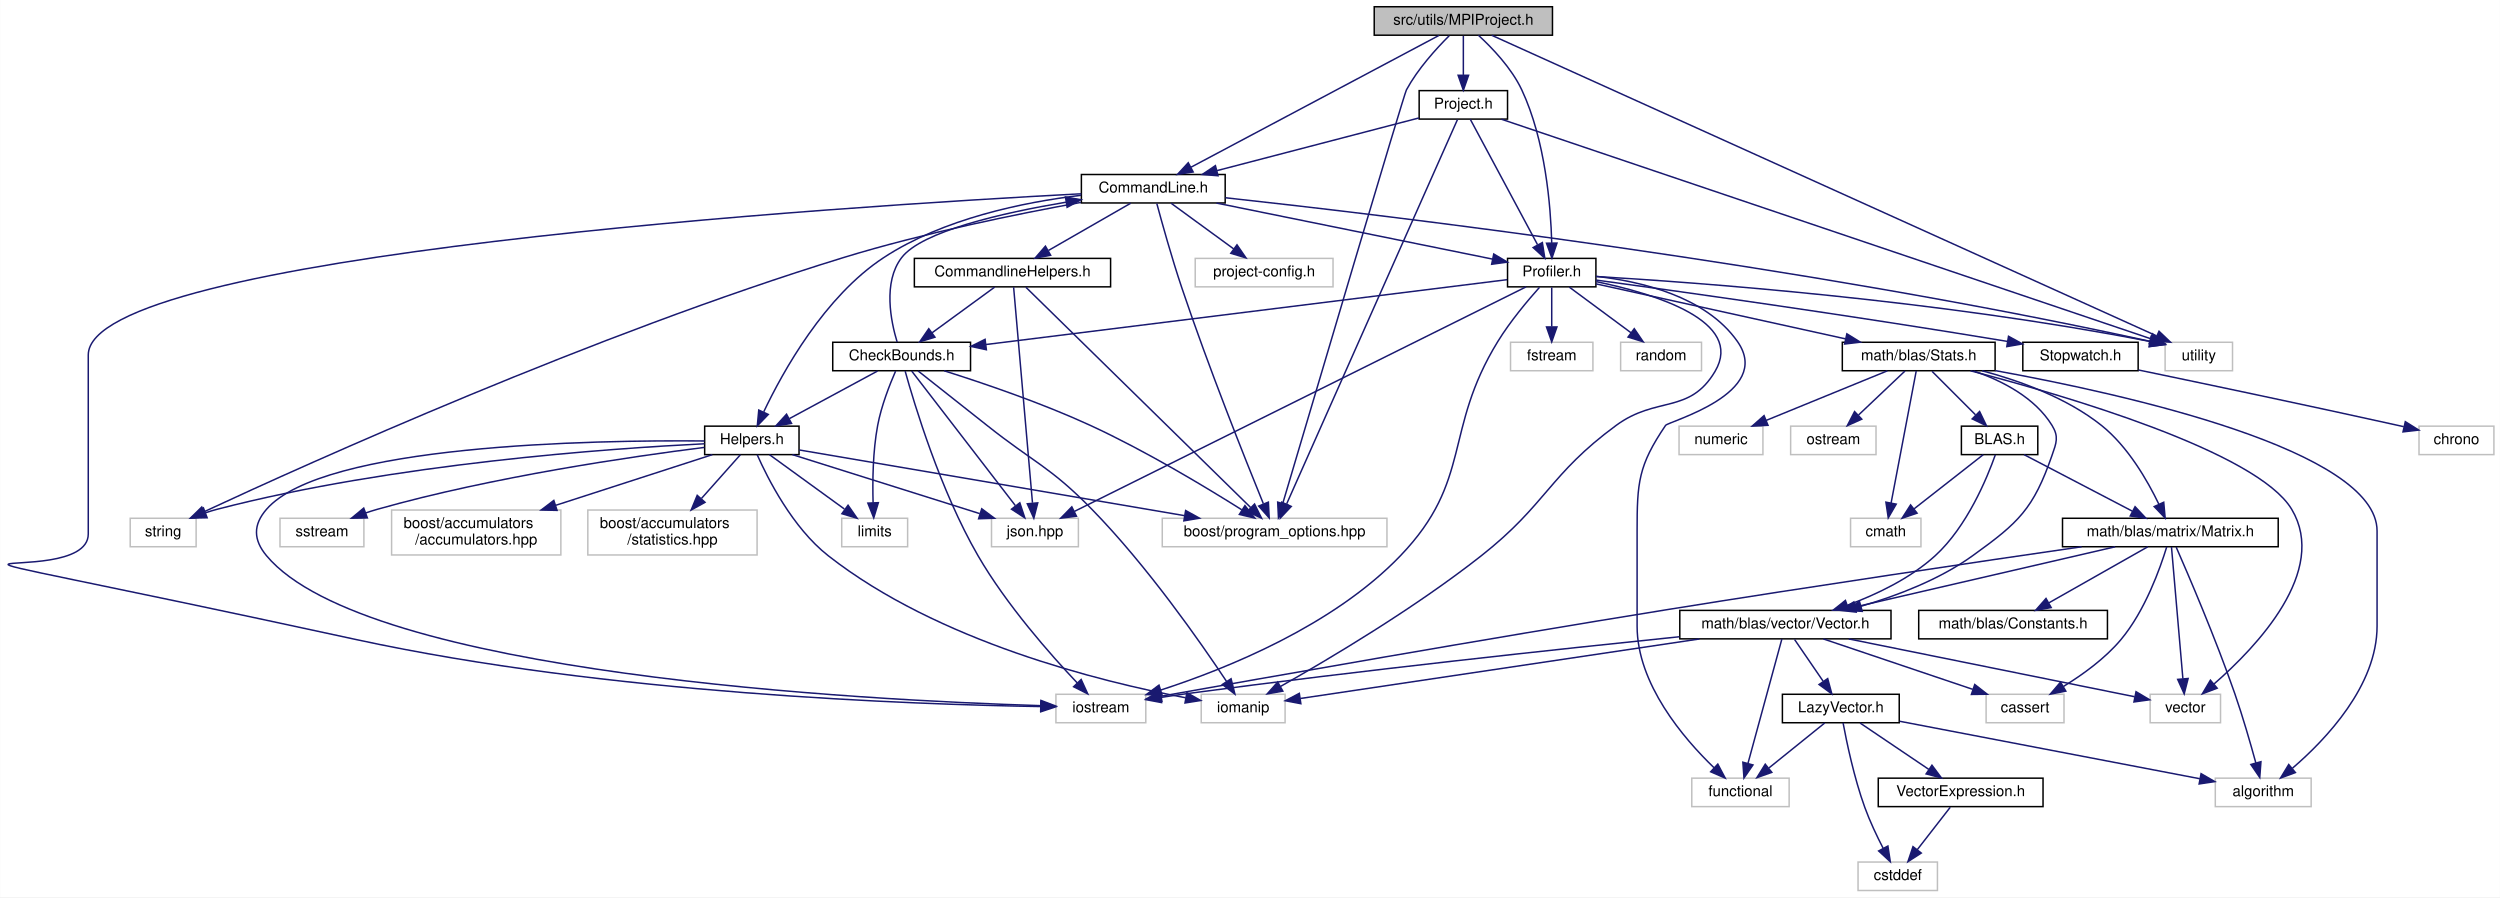
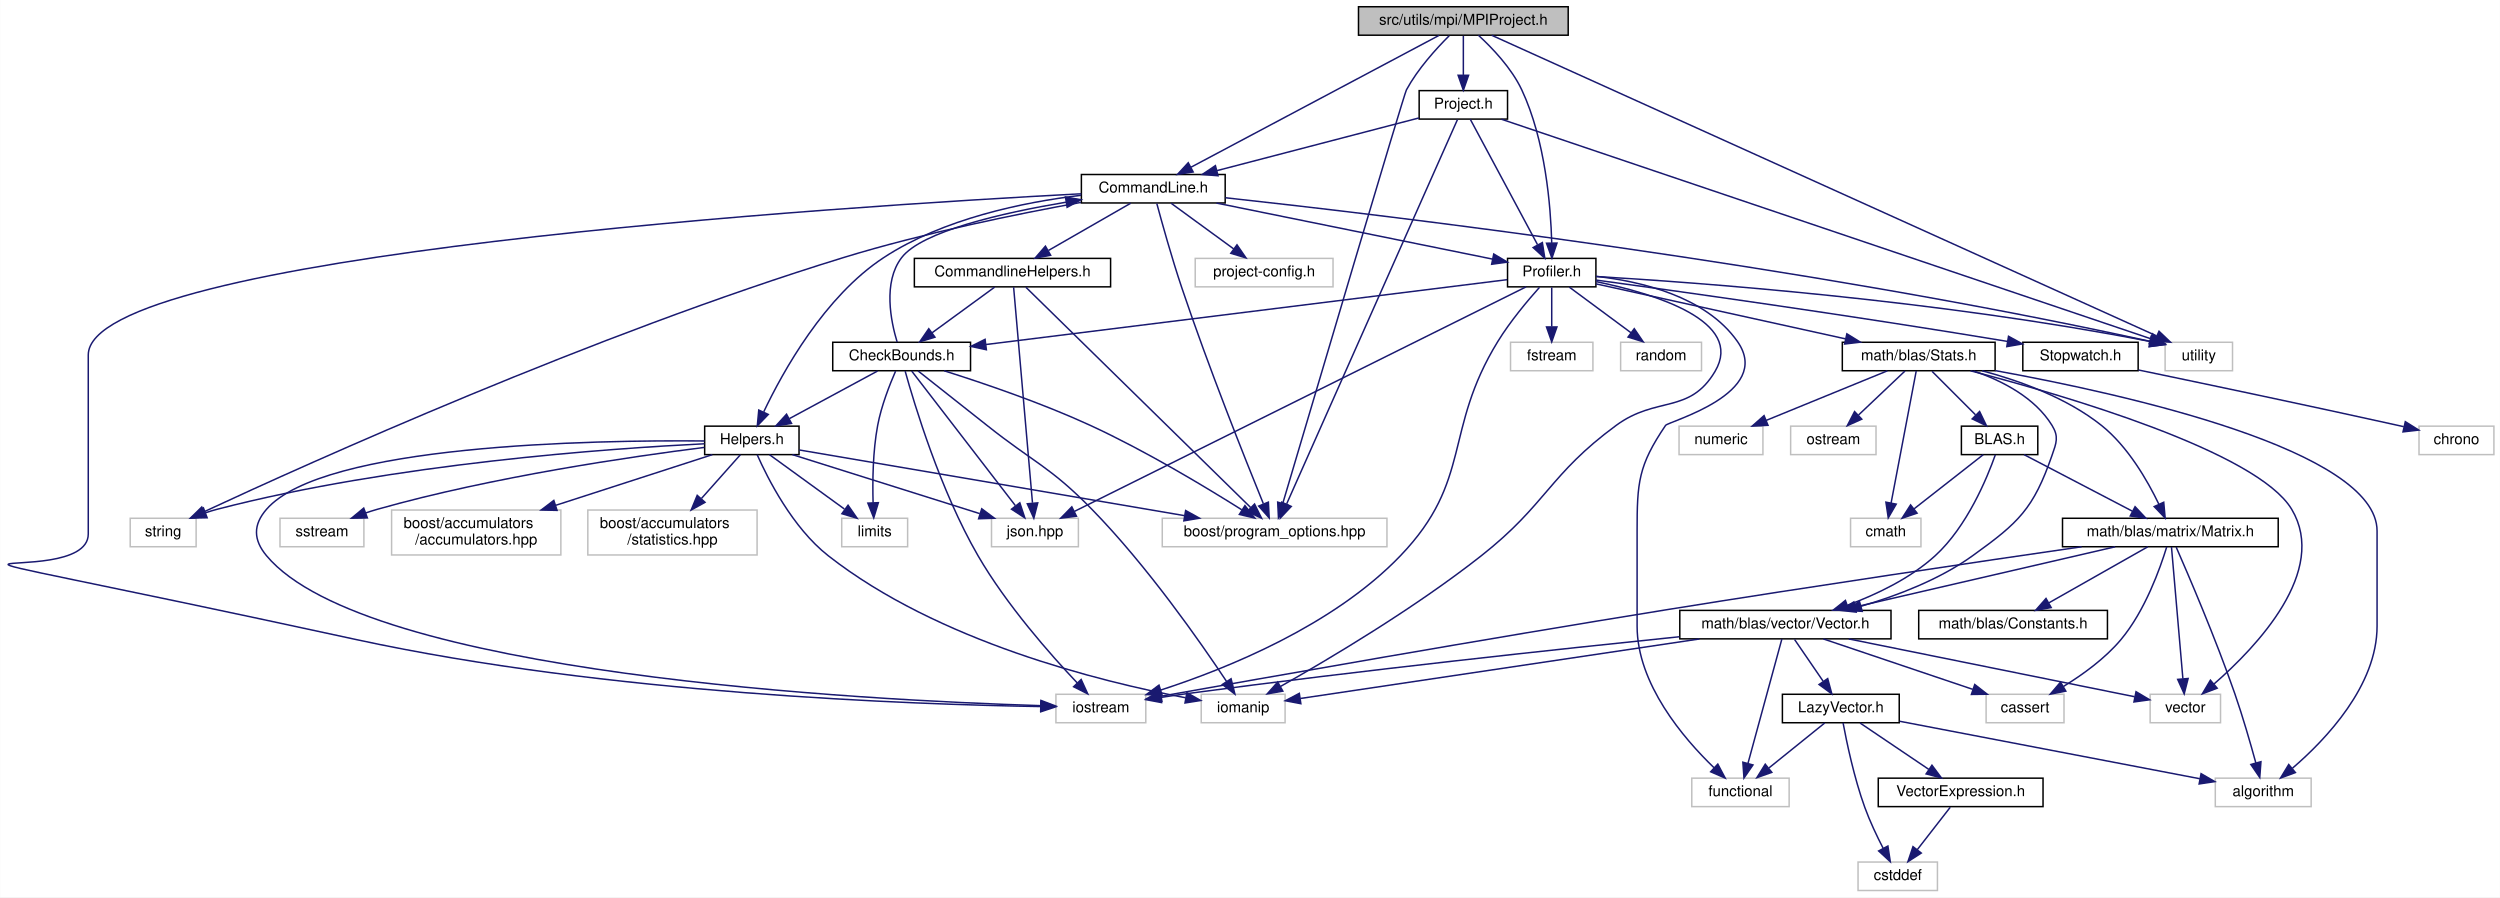
<svg xmlns="http://www.w3.org/2000/svg" xmlns:xlink="http://www.w3.org/1999/xlink" width="1669pt" height="599pt" viewBox="0.00 0.00 1668.86 599.00">
  <g id="graph0" class="graph" transform="scale(1 1) rotate(0) translate(4 595)">
    <polygon fill="white" stroke="transparent" points="-4,4 -4,-595 1664.86,-595 1664.86,4 -4,4" />
    <g id="node1" class="node">
      <g id="a_node1">
        <a xlink:title="TODO:: DOCUMENT.">
-           <polygon fill="#bfbfbf" stroke="black" points="913.36,-571.5 913.36,-590.5 1032.36,-590.5 1032.36,-571.5 913.36,-571.5" />
-           <text text-anchor="middle" x="972.86" y="-578.5" font-family="Helvetica,sans-Serif" font-size="10.00">src/utils/MPIProject.h</text>
+           <polygon fill="#bfbfbf" stroke="black" points="902.86,-571.5 902.86,-590.5 1042.86,-590.5 1042.86,-571.5 902.86,-571.5" />
+           <text text-anchor="middle" x="972.86" y="-578.5" font-family="Helvetica,sans-Serif" font-size="10.00">src/utils/mpi/MPIProject.h</text>
        </a>
      </g>
    </g>
    <g id="node2" class="node">
      <g id="a_node2">
        <a xlink:href="../../d9/d41/CommandLine_8h.html" target="_top" xlink:title="This file contains the definition of the CommandLine class and the HeaderInfo struct.">
          <polygon fill="white" stroke="black" points="717.86,-459.5 717.86,-478.5 813.86,-478.5 813.86,-459.5 717.86,-459.5" />
          <text text-anchor="middle" x="765.86" y="-466.5" font-family="Helvetica,sans-Serif" font-size="10.00">CommandLine.h</text>
        </a>
      </g>
    </g>
    <g id="edge1" class="edge">
      <path fill="none" stroke="midnightblue" d="M956.62,-571.37C920.64,-552.25 834.03,-506.23 791,-483.36" />
      <polygon fill="midnightblue" stroke="midnightblue" points="792.5,-480.19 782.03,-478.59 789.21,-486.37 792.5,-480.19" />
    </g>
    <g id="node5" class="node">
      <g id="a_node5">
        <a xlink:title=" ">
          <polygon fill="white" stroke="#bfbfbf" points="771.86,-230 771.86,-249 921.86,-249 921.86,-230 771.86,-230" />
          <text text-anchor="middle" x="846.86" y="-237" font-family="Helvetica,sans-Serif" font-size="10.00">boost/program_options.hpp</text>
        </a>
      </g>
    </g>
    <g id="edge74" class="edge">
      <path fill="none" stroke="midnightblue" d="M963.47,-571.19C954.9,-562.67 942.45,-549.03 934.86,-535 933.14,-531.82 871.39,-323.39 852.37,-259.14" />
      <polygon fill="midnightblue" stroke="midnightblue" points="855.63,-257.8 849.43,-249.21 848.91,-259.79 855.63,-257.8" />
    </g>
    <g id="node15" class="node">
      <g id="a_node15">
        <a xlink:href="../../df/d69/Profiler_8h.html" target="_top" xlink:title="This file contains the Profiler class which is used to profile the execution time of a function.">
          <polygon fill="white" stroke="black" points="1002.36,-403.5 1002.36,-422.5 1061.36,-422.5 1061.36,-403.5 1002.36,-403.5" />
          <text text-anchor="middle" x="1031.86" y="-410.5" font-family="Helvetica,sans-Serif" font-size="10.00">Profiler.h</text>
        </a>
      </g>
    </g>
    <g id="edge68" class="edge">
      <path fill="none" stroke="midnightblue" d="M982.92,-571.45C992.02,-563.12 1005,-549.6 1011.86,-535 1027.64,-501.39 1031.2,-457.42 1031.87,-432.81" />
      <polygon fill="midnightblue" stroke="midnightblue" points="1035.37,-432.73 1032,-422.68 1028.37,-432.64 1035.37,-432.73" />
    </g>
    <g id="node19" class="node">
      <g id="a_node19">
        <a xlink:title=" ">
          <polygon fill="white" stroke="#bfbfbf" points="1441.36,-347.5 1441.36,-366.5 1486.36,-366.5 1486.36,-347.5 1441.36,-347.5" />
          <text text-anchor="middle" x="1463.86" y="-354.5" font-family="Helvetica,sans-Serif" font-size="10.00">utility</text>
        </a>
      </g>
    </g>
    <g id="edge75" class="edge">
      <path fill="none" stroke="midnightblue" d="M991.81,-571.43C1067.14,-537.37 1345.74,-411.41 1435.67,-370.75" />
      <polygon fill="midnightblue" stroke="midnightblue" points="1437.3,-373.85 1444.97,-366.54 1434.41,-367.47 1437.3,-373.85" />
    </g>
    <g id="node37" class="node">
      <g id="a_node37">
        <a xlink:href="../../d2/dff/Project_8h.html" target="_top" xlink:title="This file contains the definition of the Project class template. The Project class is a generic class...">
          <polygon fill="white" stroke="black" points="943.36,-515.5 943.36,-534.5 1002.36,-534.5 1002.36,-515.5 943.36,-515.5" />
          <text text-anchor="middle" x="972.86" y="-522.5" font-family="Helvetica,sans-Serif" font-size="10.00">Project.h</text>
        </a>
      </g>
    </g>
    <g id="edge69" class="edge">
      <path fill="none" stroke="midnightblue" d="M972.86,-571.08C972.86,-564.01 972.86,-553.86 972.86,-544.99" />
      <polygon fill="midnightblue" stroke="midnightblue" points="976.36,-544.75 972.86,-534.75 969.36,-544.75 976.36,-544.75" />
    </g>
    <g id="node3" class="node">
      <g id="a_node3">
        <a xlink:href="../../d2/d0e/CommandlineHelpers_8h.html" target="_top" xlink:title="This file contains helper functions for handling command line options and initializing the profiler.">
          <polygon fill="white" stroke="black" points="606.36,-403.5 606.36,-422.5 737.36,-422.5 737.36,-403.5 606.36,-403.5" />
          <text text-anchor="middle" x="671.86" y="-410.5" font-family="Helvetica,sans-Serif" font-size="10.00">CommandlineHelpers.h</text>
        </a>
      </g>
    </g>
    <g id="edge2" class="edge">
      <path fill="none" stroke="midnightblue" d="M750.76,-459.32C735.95,-450.82 713.16,-437.73 695.88,-427.8" />
      <polygon fill="midnightblue" stroke="midnightblue" points="697.34,-424.6 686.92,-422.65 693.85,-430.67 697.34,-424.6" />
    </g>
    <g id="edge64" class="edge">
      <path fill="none" stroke="midnightblue" d="M768.22,-459.1C771.61,-446.51 778.19,-422.84 784.86,-403 802.69,-349.98 827.18,-288.6 839.35,-258.73" />
      <polygon fill="midnightblue" stroke="midnightblue" points="842.7,-259.8 843.25,-249.22 836.22,-257.15 842.7,-259.8" />
    </g>
    <g id="node6" class="node">
      <g id="a_node6">
        <a xlink:title=" ">
          <polygon fill="white" stroke="#bfbfbf" points="700.86,-112.5 700.86,-131.5 760.86,-131.5 760.86,-112.5 700.86,-112.5" />
          <text text-anchor="middle" x="730.86" y="-119.5" font-family="Helvetica,sans-Serif" font-size="10.00">iostream</text>
        </a>
      </g>
    </g>
    <g id="edge65" class="edge">
      <path fill="none" stroke="midnightblue" d="M717.83,-465.65C558.1,-457.2 54.86,-425.25 54.86,-358 54.86,-358 54.86,-358 54.86,-238.5 54.86,-196.13 -147.25,-250.62 233.86,-168 400.89,-131.79 605.62,-124.66 690.76,-123.3" />
      <polygon fill="midnightblue" stroke="midnightblue" points="690.83,-126.8 700.78,-123.16 690.73,-119.8 690.83,-126.8" />
    </g>
    <g id="node9" class="node">
      <g id="a_node9">
        <a xlink:href="../../db/df1/Helpers_8h.html" target="_top" xlink:title="This file contains helper functions and structures used throughout the program.">
          <polygon fill="white" stroke="black" points="466.36,-291.5 466.36,-310.5 529.36,-310.5 529.36,-291.5 466.36,-291.5" />
          <text text-anchor="middle" x="497.86" y="-298.5" font-family="Helvetica,sans-Serif" font-size="10.00">Helpers.h</text>
        </a>
      </g>
    </g>
    <g id="edge22" class="edge">
      <path fill="none" stroke="midnightblue" d="M717.68,-464.64C679.29,-460.03 625.59,-449.06 585.86,-423 546.36,-397.09 518.57,-346.93 505.79,-320.05" />
      <polygon fill="midnightblue" stroke="midnightblue" points="508.84,-318.32 501.5,-310.69 502.48,-321.24 508.84,-318.32" />
    </g>
    <g id="node11" class="node">
      <g id="a_node11">
        <a xlink:title=" ">
          <polygon fill="white" stroke="#bfbfbf" points="82.86,-230 82.86,-249 126.86,-249 126.86,-230 82.86,-230" />
          <text text-anchor="middle" x="104.86" y="-237" font-family="Helvetica,sans-Serif" font-size="10.00">string</text>
        </a>
      </g>
    </g>
    <g id="edge66" class="edge">
      <path fill="none" stroke="midnightblue" d="M717.58,-459.88C675.25,-452.21 612.29,-439.42 558.86,-423 392.84,-371.98 202.44,-286.06 132.48,-253.52" />
      <polygon fill="midnightblue" stroke="midnightblue" points="133.59,-250.17 123.05,-249.11 130.63,-256.52 133.59,-250.17" />
    </g>
    <g id="edge23" class="edge">
      <path fill="none" stroke="midnightblue" d="M808.01,-459.44C858.61,-449.17 942.82,-432.07 992.26,-422.04" />
      <polygon fill="midnightblue" stroke="midnightblue" points="993.16,-425.43 1002.26,-420.01 991.76,-418.57 993.16,-425.43" />
    </g>
    <g id="edge67" class="edge">
      <path fill="none" stroke="midnightblue" d="M813.99,-462.98C922.8,-451.14 1195.99,-418.69 1431.49,-367.08" />
      <polygon fill="midnightblue" stroke="midnightblue" points="1432.25,-370.5 1441.26,-364.93 1430.74,-363.67 1432.25,-370.5" />
    </g>
    <g id="node36" class="node">
      <g id="a_node36">
        <a xlink:title=" ">
          <polygon fill="white" stroke="#bfbfbf" points="793.86,-403.5 793.86,-422.5 885.86,-422.5 885.86,-403.5 793.86,-403.5" />
          <text text-anchor="middle" x="839.86" y="-410.5" font-family="Helvetica,sans-Serif" font-size="10.00">project-config.h</text>
        </a>
      </g>
    </g>
    <g id="edge63" class="edge">
      <path fill="none" stroke="midnightblue" d="M777.75,-459.32C789.01,-451.11 806.14,-438.6 819.57,-428.81" />
      <polygon fill="midnightblue" stroke="midnightblue" points="821.74,-431.56 827.75,-422.83 817.61,-425.9 821.74,-431.56" />
    </g>
    <g id="node4" class="node">
      <g id="a_node4">
        <a xlink:href="../../d0/d7d/CheckBounds_8h.html" target="_top" xlink:title="This file contains the declaration of functions for checking the validity of input parameters.">
          <polygon fill="white" stroke="black" points="551.86,-347.5 551.86,-366.5 643.86,-366.5 643.86,-347.5 551.86,-347.5" />
          <text text-anchor="middle" x="597.86" y="-354.5" font-family="Helvetica,sans-Serif" font-size="10.00">CheckBounds.h</text>
        </a>
      </g>
    </g>
    <g id="edge3" class="edge">
      <path fill="none" stroke="midnightblue" d="M659.97,-403.32C648.71,-395.11 631.57,-382.6 618.15,-372.81" />
      <polygon fill="midnightblue" stroke="midnightblue" points="620.1,-369.9 609.96,-366.83 615.98,-375.56 620.1,-369.9" />
    </g>
    <g id="edge21" class="edge">
      <path fill="none" stroke="midnightblue" d="M680.78,-403.26C708.75,-375.85 795.03,-291.29 830.93,-256.11" />
      <polygon fill="midnightblue" stroke="midnightblue" points="833.47,-258.52 838.16,-249.02 828.57,-253.52 833.47,-258.52" />
    </g>
    <g id="node12" class="node">
      <g id="a_node12">
        <a xlink:title=" ">
          <polygon fill="white" stroke="#bfbfbf" points="657.86,-230 657.86,-249 715.86,-249 715.86,-230 657.86,-230" />
          <text text-anchor="middle" x="686.86" y="-237" font-family="Helvetica,sans-Serif" font-size="10.00">json.hpp</text>
        </a>
      </g>
    </g>
    <g id="edge20" class="edge">
      <path fill="none" stroke="midnightblue" d="M672.62,-403.26C674.95,-376.65 681.99,-296.21 685.21,-259.34" />
      <polygon fill="midnightblue" stroke="midnightblue" points="688.73,-259.29 686.11,-249.02 681.75,-258.68 688.73,-259.29" />
    </g>
    <g id="edge8" class="edge">
      <path fill="none" stroke="midnightblue" d="M594.86,-366.62C590.75,-380.16 585.22,-406.53 597.86,-423 611.35,-440.57 664.57,-452.79 707.54,-460.01" />
      <polygon fill="midnightblue" stroke="midnightblue" points="707.22,-463.5 717.65,-461.65 708.34,-456.59 707.22,-463.5" />
    </g>
    <g id="edge4" class="edge">
      <path fill="none" stroke="midnightblue" d="M626.2,-347.47C652.12,-339.3 691.26,-326.02 723.86,-311 760.57,-294.09 800.79,-269.87 824.91,-254.67" />
      <polygon fill="midnightblue" stroke="midnightblue" points="827.06,-257.45 833.62,-249.13 823.31,-251.54 827.06,-257.45" />
    </g>
    <g id="edge5" class="edge">
      <path fill="none" stroke="midnightblue" d="M600.21,-347.24C606.26,-325.44 623.72,-267.36 648.86,-224 667.89,-191.17 697.25,-157.93 715.2,-138.96" />
      <polygon fill="midnightblue" stroke="midnightblue" points="717.72,-141.38 722.12,-131.75 712.67,-136.54 717.72,-141.38" />
    </g>
    <g id="node7" class="node">
      <g id="a_node7">
        <a xlink:title=" ">
          <polygon fill="white" stroke="#bfbfbf" points="797.86,-112.5 797.86,-131.5 853.86,-131.5 853.86,-112.5 797.86,-112.5" />
          <text text-anchor="middle" x="825.86" y="-119.5" font-family="Helvetica,sans-Serif" font-size="10.00">iomanip</text>
        </a>
      </g>
    </g>
    <g id="edge6" class="edge">
      <path fill="none" stroke="midnightblue" d="M608.8,-347.39C620.29,-338.35 638.87,-323.71 654.86,-311 686.05,-286.21 696.99,-283.48 724.86,-255 761.71,-217.35 797.37,-166.26 814.79,-140.05" />
      <polygon fill="midnightblue" stroke="midnightblue" points="817.79,-141.87 820.36,-131.6 811.94,-138.03 817.79,-141.87" />
    </g>
    <g id="node8" class="node">
      <g id="a_node8">
        <a xlink:title=" ">
          <polygon fill="white" stroke="#bfbfbf" points="557.86,-230 557.86,-249 601.86,-249 601.86,-230 557.86,-230" />
          <text text-anchor="middle" x="579.86" y="-237" font-family="Helvetica,sans-Serif" font-size="10.00">limits</text>
        </a>
      </g>
    </g>
    <g id="edge7" class="edge">
      <path fill="none" stroke="midnightblue" d="M593.83,-347.26C589.94,-338.36 584.3,-324.04 581.86,-311 578.62,-293.72 578.39,-273.64 578.81,-259.34" />
      <polygon fill="midnightblue" stroke="midnightblue" points="582.31,-259.42 579.24,-249.28 575.31,-259.12 582.31,-259.42" />
    </g>
    <g id="edge9" class="edge">
      <path fill="none" stroke="midnightblue" d="M581.79,-347.32C565.9,-338.74 541.35,-325.49 522.9,-315.52" />
      <polygon fill="midnightblue" stroke="midnightblue" points="524.35,-312.33 513.89,-310.65 521.02,-318.49 524.35,-312.33" />
    </g>
    <g id="edge19" class="edge">
      <path fill="none" stroke="midnightblue" d="M604.55,-347.32C619.24,-328.26 654.54,-282.45 673.79,-257.46" />
      <polygon fill="midnightblue" stroke="midnightblue" points="676.76,-259.34 680.09,-249.28 671.21,-255.07 676.76,-259.34" />
    </g>
    <g id="edge16" class="edge">
      <path fill="none" stroke="midnightblue" d="M529.45,-294.61C587.46,-284.72 711.86,-263.52 786.54,-250.78" />
      <polygon fill="midnightblue" stroke="midnightblue" points="787.46,-254.18 796.73,-249.05 786.28,-247.28 787.46,-254.18" />
    </g>
    <g id="edge11" class="edge">
      <path fill="none" stroke="midnightblue" d="M466.27,-300.61C392.37,-301.28 211.62,-298.37 173.86,-255 164.81,-244.61 165.03,-234.58 173.86,-224 240.13,-144.63 573.8,-127.5 690.49,-123.92" />
      <polygon fill="midnightblue" stroke="midnightblue" points="690.88,-127.41 700.77,-123.62 690.68,-120.41 690.88,-127.41" />
    </g>
    <g id="edge10" class="edge">
      <path fill="none" stroke="midnightblue" d="M501.43,-291.41C508.34,-275.81 524.97,-242.72 548.86,-224 621.87,-166.78 730.32,-139.96 787.45,-129.17" />
      <polygon fill="midnightblue" stroke="midnightblue" points="788.29,-132.58 797.5,-127.34 787.03,-125.69 788.29,-132.58" />
    </g>
    <g id="edge12" class="edge">
      <path fill="none" stroke="midnightblue" d="M509.61,-291.48C522.64,-282.02 543.89,-266.6 559.62,-255.19" />
      <polygon fill="midnightblue" stroke="midnightblue" points="562.09,-257.71 568.13,-249.01 557.98,-252.05 562.09,-257.71" />
    </g>
    <g id="node10" class="node">
      <g id="a_node10">
        <a xlink:title=" ">
          <polygon fill="white" stroke="#bfbfbf" points="182.86,-230 182.86,-249 238.86,-249 238.86,-230 182.86,-230" />
          <text text-anchor="middle" x="210.86" y="-237" font-family="Helvetica,sans-Serif" font-size="10.00">sstream</text>
        </a>
      </g>
    </g>
    <g id="edge13" class="edge">
      <path fill="none" stroke="midnightblue" d="M466.23,-296.32C418.35,-290.31 324.88,-276.8 247.86,-255 245.27,-254.27 242.61,-253.42 239.97,-252.52" />
      <polygon fill="midnightblue" stroke="midnightblue" points="241.18,-249.23 230.58,-249.05 238.75,-255.8 241.18,-249.23" />
    </g>
    <g id="edge14" class="edge">
      <path fill="none" stroke="midnightblue" d="M466.31,-298.75C403.44,-295.65 258.46,-285.55 140.86,-255 138.35,-254.35 135.78,-253.56 133.22,-252.7" />
      <polygon fill="midnightblue" stroke="midnightblue" points="134.2,-249.33 123.61,-249.11 131.75,-255.89 134.2,-249.33" />
    </g>
    <g id="edge15" class="edge">
      <path fill="none" stroke="midnightblue" d="M524.94,-291.48C557.78,-281.14 613.29,-263.66 650.01,-252.1" />
      <polygon fill="midnightblue" stroke="midnightblue" points="651.34,-255.35 659.83,-249.01 649.24,-248.67 651.34,-255.35" />
    </g>
    <g id="node13" class="node">
      <g id="a_node13">
        <a xlink:title=" ">
          <polygon fill="white" stroke="#bfbfbf" points="257.36,-224.5 257.36,-254.5 370.36,-254.5 370.36,-224.5 257.36,-224.5" />
          <text text-anchor="start" x="265.36" y="-242.5" font-family="Helvetica,sans-Serif" font-size="10.00">boost/accumulators</text>
          <text text-anchor="middle" x="313.86" y="-231.5" font-family="Helvetica,sans-Serif" font-size="10.00">/accumulators.hpp</text>
        </a>
      </g>
    </g>
    <g id="edge17" class="edge">
      <path fill="none" stroke="midnightblue" d="M471.5,-291.48C444.36,-282.7 401.34,-268.79 367.09,-257.71" />
      <polygon fill="midnightblue" stroke="midnightblue" points="367.82,-254.27 357.22,-254.52 365.66,-260.93 367.82,-254.27" />
    </g>
    <g id="node14" class="node">
      <g id="a_node14">
        <a xlink:title=" ">
          <polygon fill="white" stroke="#bfbfbf" points="388.36,-224.5 388.36,-254.5 501.36,-254.5 501.36,-224.5 388.36,-224.5" />
          <text text-anchor="start" x="396.36" y="-242.5" font-family="Helvetica,sans-Serif" font-size="10.00">boost/accumulators</text>
          <text text-anchor="middle" x="444.86" y="-231.5" font-family="Helvetica,sans-Serif" font-size="10.00">/statistics.hpp</text>
        </a>
      </g>
    </g>
    <g id="edge18" class="edge">
      <path fill="none" stroke="midnightblue" d="M490.26,-291.48C483.49,-283.87 473.27,-272.4 464.25,-262.26" />
      <polygon fill="midnightblue" stroke="midnightblue" points="466.61,-259.66 457.35,-254.52 461.39,-264.32 466.61,-259.66" />
    </g>
    <g id="edge30" class="edge">
      <path fill="none" stroke="midnightblue" d="M1002.03,-408.29C930.31,-399.37 747.31,-376.6 654.16,-365.01" />
      <polygon fill="midnightblue" stroke="midnightblue" points="654.43,-361.51 644.07,-363.75 653.57,-368.46 654.43,-361.51" />
    </g>
    <g id="edge27" class="edge">
      <path fill="none" stroke="midnightblue" d="M1023.71,-403.19C1015.9,-394.46 1004.13,-380.47 995.86,-367 959.33,-307.51 979.2,-274.37 930.86,-224 886.03,-177.3 814.97,-148.63 770.73,-134.29" />
      <polygon fill="midnightblue" stroke="midnightblue" points="771.76,-130.95 761.17,-131.28 769.66,-137.62 771.76,-130.95" />
    </g>
    <g id="edge26" class="edge">
      <path fill="none" stroke="midnightblue" d="M1061.62,-406.97C1100.36,-398.98 1160.88,-380.72 1140.86,-347 1123.8,-318.27 1101.78,-330.79 1074.86,-311 1030.03,-278.05 1028.56,-258.42 984.86,-224 940.2,-188.82 882.87,-154.85 850.68,-136.66" />
      <polygon fill="midnightblue" stroke="midnightblue" points="852.35,-133.59 841.91,-131.75 848.93,-139.69 852.35,-133.59" />
    </g>
    <g id="edge33" class="edge">
      <path fill="none" stroke="midnightblue" d="M1014.75,-403.5C958.77,-375.67 780.77,-287.18 713.21,-253.6" />
      <polygon fill="midnightblue" stroke="midnightblue" points="714.58,-250.37 704.07,-249.06 711.47,-256.64 714.58,-250.37" />
    </g>
    <g id="node16" class="node">
      <g id="a_node16">
        <a xlink:title=" ">
          <polygon fill="white" stroke="#bfbfbf" points="1004.36,-347.5 1004.36,-366.5 1059.36,-366.5 1059.36,-347.5 1004.36,-347.5" />
          <text text-anchor="middle" x="1031.86" y="-354.5" font-family="Helvetica,sans-Serif" font-size="10.00">fstream</text>
        </a>
      </g>
    </g>
    <g id="edge24" class="edge">
      <path fill="none" stroke="midnightblue" d="M1031.86,-403.08C1031.86,-396.01 1031.86,-385.86 1031.86,-376.99" />
      <polygon fill="midnightblue" stroke="midnightblue" points="1035.36,-376.75 1031.86,-366.75 1028.36,-376.75 1035.36,-376.75" />
    </g>
    <g id="node17" class="node">
      <g id="a_node17">
        <a xlink:title=" ">
          <polygon fill="white" stroke="#bfbfbf" points="1125.36,-56.5 1125.36,-75.5 1190.36,-75.5 1190.36,-56.5 1125.36,-56.5" />
          <text text-anchor="middle" x="1157.86" y="-63.5" font-family="Helvetica,sans-Serif" font-size="10.00">functional</text>
        </a>
      </g>
    </g>
    <g id="edge25" class="edge">
      <path fill="none" stroke="midnightblue" d="M1061.4,-410.51C1090.84,-407.27 1134.63,-397.29 1155.86,-367 1180.16,-332.33 1109.65,-313.65 1107.86,-311 1089.66,-284.13 1088.86,-272.95 1088.86,-240.5 1088.86,-240.5 1088.86,-240.5 1088.86,-177 1088.86,-138.39 1119.74,-102.21 1140.18,-82.49" />
      <polygon fill="midnightblue" stroke="midnightblue" points="1142.73,-84.9 1147.68,-75.54 1137.97,-79.77 1142.73,-84.9" />
    </g>
    <g id="node18" class="node">
      <g id="a_node18">
        <a xlink:title=" ">
          <polygon fill="white" stroke="#bfbfbf" points="1077.86,-347.5 1077.86,-366.5 1131.86,-366.5 1131.86,-347.5 1077.86,-347.5" />
          <text text-anchor="middle" x="1104.86" y="-354.5" font-family="Helvetica,sans-Serif" font-size="10.00">random</text>
        </a>
      </g>
    </g>
    <g id="edge28" class="edge">
      <path fill="none" stroke="midnightblue" d="M1043.59,-403.32C1054.7,-395.11 1071.6,-382.6 1084.84,-372.81" />
      <polygon fill="midnightblue" stroke="midnightblue" points="1086.96,-375.59 1092.92,-366.83 1082.8,-369.97 1086.96,-375.59" />
    </g>
    <g id="edge29" class="edge">
      <path fill="none" stroke="midnightblue" d="M1061.56,-410.41C1126.91,-406.53 1288.17,-394.95 1431.44,-366.99" />
      <polygon fill="midnightblue" stroke="midnightblue" points="1432.15,-370.42 1441.28,-365.04 1430.79,-363.55 1432.15,-370.42" />
    </g>
    <g id="node20" class="node">
      <g id="a_node20">
        <a xlink:href="../../d4/d2e/Stopwatch_8h.html" target="_top" xlink:title="This file contains the Stopwatch class which is a utility for measuring time durations in various uni...">
          <polygon fill="white" stroke="black" points="1346.36,-347.5 1346.36,-366.5 1423.36,-366.5 1423.36,-347.5 1346.36,-347.5" />
          <text text-anchor="middle" x="1384.86" y="-354.5" font-family="Helvetica,sans-Serif" font-size="10.00">Stopwatch.h</text>
        </a>
      </g>
    </g>
    <g id="edge31" class="edge">
      <path fill="none" stroke="midnightblue" d="M1061.36,-408.04C1114.23,-400.85 1228.82,-384.89 1336.09,-367.07" />
      <polygon fill="midnightblue" stroke="midnightblue" points="1336.82,-370.5 1346.11,-365.4 1335.67,-363.59 1336.82,-370.5" />
    </g>
    <g id="node22" class="node">
      <g id="a_node22">
        <a xlink:href="../../dc/d09/Stats_8h.html" target="_top" xlink:title="This file contains the declaration of statistical functions and structures for vectors and matrices.">
          <polygon fill="white" stroke="black" points="1225.86,-347.5 1225.86,-366.5 1327.86,-366.5 1327.86,-347.5 1225.86,-347.5" />
          <text text-anchor="middle" x="1276.86" y="-354.5" font-family="Helvetica,sans-Serif" font-size="10.00">math/blas/Stats.h</text>
        </a>
      </g>
    </g>
    <g id="edge34" class="edge">
      <path fill="none" stroke="midnightblue" d="M1061.41,-405.49C1102.73,-396.38 1178.26,-379.73 1228.02,-368.76" />
      <polygon fill="midnightblue" stroke="midnightblue" points="1228.9,-372.15 1237.91,-366.58 1227.39,-365.32 1228.9,-372.15" />
    </g>
    <g id="node21" class="node">
      <g id="a_node21">
        <a xlink:title=" ">
          <polygon fill="white" stroke="#bfbfbf" points="1610.86,-291.5 1610.86,-310.5 1660.86,-310.5 1660.86,-291.5 1610.86,-291.5" />
          <text text-anchor="middle" x="1635.86" y="-298.5" font-family="Helvetica,sans-Serif" font-size="10.00">chrono</text>
        </a>
      </g>
    </g>
    <g id="edge32" class="edge">
      <path fill="none" stroke="midnightblue" d="M1423.59,-347.99C1466.12,-339.15 1536.43,-324.39 1596.86,-311 1598.12,-310.72 1599.4,-310.44 1600.69,-310.15" />
      <polygon fill="midnightblue" stroke="midnightblue" points="1601.72,-313.5 1610.7,-307.87 1600.17,-306.67 1601.72,-313.5" />
    </g>
    <g id="node23" class="node">
      <g id="a_node23">
        <a xlink:title=" ">
          <polygon fill="white" stroke="#bfbfbf" points="1474.86,-56.5 1474.86,-75.5 1538.86,-75.5 1538.86,-56.5 1474.86,-56.5" />
          <text text-anchor="middle" x="1506.86" y="-63.5" font-family="Helvetica,sans-Serif" font-size="10.00">algorithm</text>
        </a>
      </g>
    </g>
    <g id="edge35" class="edge">
      <path fill="none" stroke="midnightblue" d="M1328.08,-347.56C1415.19,-331.74 1582.86,-294.3 1582.86,-240.5 1582.86,-240.5 1582.86,-240.5 1582.86,-177 1582.86,-137.28 1548.89,-101.5 1526.38,-82.15" />
      <polygon fill="midnightblue" stroke="midnightblue" points="1528.34,-79.24 1518.4,-75.57 1523.88,-84.63 1528.34,-79.24" />
    </g>
    <g id="node24" class="node">
      <g id="a_node24">
        <a xlink:title=" ">
          <polygon fill="white" stroke="#bfbfbf" points="1231.36,-230 1231.36,-249 1278.36,-249 1278.36,-230 1231.36,-230" />
          <text text-anchor="middle" x="1254.86" y="-237" font-family="Helvetica,sans-Serif" font-size="10.00">cmath</text>
        </a>
      </g>
    </g>
    <g id="edge36" class="edge">
      <path fill="none" stroke="midnightblue" d="M1275.2,-347.32C1271.65,-328.67 1263.23,-284.44 1258.41,-259.13" />
      <polygon fill="midnightblue" stroke="midnightblue" points="1261.84,-258.45 1256.53,-249.28 1254.96,-259.76 1261.84,-258.45" />
    </g>
    <g id="node25" class="node">
      <g id="a_node25">
        <a xlink:title=" ">
          <polygon fill="white" stroke="#bfbfbf" points="1116.86,-291.5 1116.86,-310.5 1172.86,-310.5 1172.86,-291.5 1116.86,-291.5" />
          <text text-anchor="middle" x="1144.86" y="-298.5" font-family="Helvetica,sans-Serif" font-size="10.00">numeric</text>
        </a>
      </g>
    </g>
    <g id="edge37" class="edge">
      <path fill="none" stroke="midnightblue" d="M1255.94,-347.44C1234.12,-338.52 1199.71,-324.44 1174.97,-314.32" />
      <polygon fill="midnightblue" stroke="midnightblue" points="1176.26,-311.06 1165.68,-310.52 1173.61,-317.54 1176.26,-311.06" />
    </g>
    <g id="node26" class="node">
      <g id="a_node26">
        <a xlink:title=" ">
          <polygon fill="white" stroke="#bfbfbf" points="1191.36,-291.5 1191.36,-310.5 1248.36,-310.5 1248.36,-291.5 1191.36,-291.5" />
          <text text-anchor="middle" x="1219.86" y="-298.5" font-family="Helvetica,sans-Serif" font-size="10.00">ostream</text>
        </a>
      </g>
    </g>
    <g id="edge38" class="edge">
      <path fill="none" stroke="midnightblue" d="M1267.7,-347.32C1259.36,-339.42 1246.83,-327.55 1236.68,-317.94" />
      <polygon fill="midnightblue" stroke="midnightblue" points="1238.85,-315.17 1229.18,-310.83 1234.04,-320.25 1238.85,-315.17" />
    </g>
    <g id="node27" class="node">
      <g id="a_node27">
        <a xlink:title=" ">
          <polygon fill="white" stroke="#bfbfbf" points="1431.36,-112.5 1431.36,-131.5 1478.36,-131.5 1478.36,-112.5 1431.36,-112.5" />
          <text text-anchor="middle" x="1454.86" y="-119.5" font-family="Helvetica,sans-Serif" font-size="10.00">vector</text>
        </a>
      </g>
    </g>
    <g id="edge39" class="edge">
      <path fill="none" stroke="midnightblue" d="M1311.46,-347.43C1374.31,-331.04 1502.89,-293.45 1525.86,-255 1550.51,-213.72 1502.6,-163.27 1474.02,-138.39" />
      <polygon fill="midnightblue" stroke="midnightblue" points="1476.11,-135.57 1466.21,-131.8 1471.6,-140.92 1476.11,-135.57" />
    </g>
    <g id="node28" class="node">
      <g id="a_node28">
        <a xlink:href="../../d1/d80/BLAS_8h.html" target="_top" xlink:title=" ">
          <polygon fill="white" stroke="black" points="1305.36,-291.5 1305.36,-310.5 1356.36,-310.5 1356.36,-291.5 1305.36,-291.5" />
          <text text-anchor="middle" x="1330.86" y="-298.5" font-family="Helvetica,sans-Serif" font-size="10.00">BLAS.h</text>
        </a>
      </g>
    </g>
    <g id="edge40" class="edge">
      <path fill="none" stroke="midnightblue" d="M1285.78,-347.08C1293.64,-339.22 1305.29,-327.57 1314.78,-318.08" />
      <polygon fill="midnightblue" stroke="midnightblue" points="1317.51,-320.3 1322.11,-310.75 1312.56,-315.35 1317.51,-320.3" />
    </g>
    <g id="node29" class="node">
      <g id="a_node29">
        <a xlink:href="../../d3/db1/Matrix_8h.html" target="_top" xlink:title="This file contains my BLAS::Matrix declarations.">
          <polygon fill="white" stroke="black" points="1372.86,-230 1372.86,-249 1516.86,-249 1516.86,-230 1372.86,-230" />
          <text text-anchor="middle" x="1444.86" y="-237" font-family="Helvetica,sans-Serif" font-size="10.00">math/blas/matrix/Matrix.h</text>
        </a>
      </g>
    </g>
    <g id="edge61" class="edge">
      <path fill="none" stroke="midnightblue" d="M1319.17,-347.48C1344.33,-340.79 1375.73,-329.43 1398.86,-311 1416.48,-296.95 1429.57,-274.24 1437.18,-258.41" />
      <polygon fill="midnightblue" stroke="midnightblue" points="1440.44,-259.71 1441.39,-249.15 1434.07,-256.81 1440.44,-259.71" />
    </g>
    <g id="node32" class="node">
      <g id="a_node32">
        <a xlink:href="../../d6/dbe/Vector_8h.html" target="_top" xlink:title="This file contains my BLAS::Vector implementation.">
          <polygon fill="white" stroke="black" points="1117.36,-168.5 1117.36,-187.5 1258.36,-187.5 1258.36,-168.5 1117.36,-168.5" />
          <text text-anchor="middle" x="1187.86" y="-175.5" font-family="Helvetica,sans-Serif" font-size="10.00">math/blas/vector/Vector.h</text>
        </a>
      </g>
    </g>
    <g id="edge62" class="edge">
      <path fill="none" stroke="midnightblue" d="M1313.56,-347.35C1332.69,-340.77 1354.43,-329.58 1365.86,-311 1370.51,-303.43 1368.78,-299.4 1365.86,-291 1353.39,-255.14 1343.68,-246.17 1312.86,-224 1290.72,-208.08 1262.38,-197.27 1238.28,-190.24" />
      <polygon fill="midnightblue" stroke="midnightblue" points="1239.15,-186.85 1228.58,-187.55 1237.28,-193.6 1239.15,-186.85" />
    </g>
    <g id="edge41" class="edge">
      <path fill="none" stroke="midnightblue" d="M1319.97,-291.48C1307.89,-282.02 1288.19,-266.6 1273.62,-255.19" />
      <polygon fill="midnightblue" stroke="midnightblue" points="1275.76,-252.42 1265.73,-249.01 1271.44,-257.93 1275.76,-252.42" />
    </g>
    <g id="edge42" class="edge">
      <path fill="none" stroke="midnightblue" d="M1347.19,-291.48C1366.07,-281.62 1397.36,-265.29 1419.43,-253.77" />
      <polygon fill="midnightblue" stroke="midnightblue" points="1421.31,-256.74 1428.56,-249.01 1418.07,-250.53 1421.31,-256.74" />
    </g>
    <g id="edge60" class="edge">
      <path fill="none" stroke="midnightblue" d="M1328,-291.32C1322.52,-275.87 1309.14,-243.41 1287.86,-224 1271.25,-208.86 1248.7,-198.11 1229.21,-190.93" />
      <polygon fill="midnightblue" stroke="midnightblue" points="1230.23,-187.58 1219.64,-187.58 1227.93,-194.18 1230.23,-187.58" />
    </g>
    <g id="edge45" class="edge">
      <path fill="none" stroke="midnightblue" d="M1385.62,-229.98C1318.45,-220.24 1205.68,-203.6 1108.86,-188 985.67,-168.15 840.3,-142.54 771.22,-130.23" />
      <polygon fill="midnightblue" stroke="midnightblue" points="771.66,-126.75 761.2,-128.44 770.43,-133.64 771.66,-126.75" />
    </g>
    <g id="edge43" class="edge">
      <path fill="none" stroke="midnightblue" d="M1448.73,-229.78C1456.65,-211.74 1475.04,-168.92 1487.86,-132 1493.22,-116.55 1498.36,-98.71 1501.94,-85.63" />
      <polygon fill="midnightblue" stroke="midnightblue" points="1505.34,-86.49 1504.55,-75.92 1498.58,-84.67 1505.34,-86.49" />
    </g>
    <g id="edge46" class="edge">
      <path fill="none" stroke="midnightblue" d="M1445.61,-229.82C1447.22,-211.26 1451.02,-167.34 1453.22,-141.97" />
      <polygon fill="midnightblue" stroke="midnightblue" points="1456.72,-142.05 1454.1,-131.78 1449.75,-141.44 1456.72,-142.05" />
    </g>
    <g id="node30" class="node">
      <g id="a_node30">
        <a xlink:title=" ">
          <polygon fill="white" stroke="#bfbfbf" points="1321.86,-112.5 1321.86,-131.5 1373.86,-131.5 1373.86,-112.5 1321.86,-112.5" />
          <text text-anchor="middle" x="1347.86" y="-119.5" font-family="Helvetica,sans-Serif" font-size="10.00">cassert</text>
        </a>
      </g>
    </g>
    <g id="edge44" class="edge">
      <path fill="none" stroke="midnightblue" d="M1442.43,-229.89C1438.11,-215.75 1428.01,-187.26 1411.86,-168 1401.25,-155.35 1386.3,-144.58 1373.51,-136.74" />
      <polygon fill="midnightblue" stroke="midnightblue" points="1375.07,-133.6 1364.67,-131.57 1371.54,-139.64 1375.07,-133.6" />
    </g>
    <g id="node31" class="node">
      <g id="a_node31">
        <a xlink:href="../../d1/d45/Constants_8h.html" target="_top" xlink:title="MyBLAS Constants definition.">
          <polygon fill="white" stroke="black" points="1276.86,-168.5 1276.86,-187.5 1402.86,-187.5 1402.86,-168.5 1276.86,-168.5" />
          <text text-anchor="middle" x="1339.86" y="-175.5" font-family="Helvetica,sans-Serif" font-size="10.00">math/blas/Constants.h</text>
        </a>
      </g>
    </g>
    <g id="edge47" class="edge">
      <path fill="none" stroke="midnightblue" d="M1429.81,-229.98C1412.58,-220.21 1384.12,-204.08 1363.82,-192.58" />
      <polygon fill="midnightblue" stroke="midnightblue" points="1365.3,-189.39 1354.87,-187.51 1361.85,-195.48 1365.3,-189.39" />
    </g>
    <g id="edge48" class="edge">
      <path fill="none" stroke="midnightblue" d="M1408.04,-229.98C1362.33,-219.39 1284.33,-201.34 1234.49,-189.8" />
      <polygon fill="midnightblue" stroke="midnightblue" points="1235.14,-186.35 1224.61,-187.51 1233.56,-193.17 1235.14,-186.35" />
    </g>
    <g id="edge58" class="edge">
      <path fill="none" stroke="midnightblue" d="M1117.12,-169.92C1037.27,-161.72 903.55,-147.36 788.86,-132 783.04,-131.22 776.89,-130.34 770.87,-129.43" />
      <polygon fill="midnightblue" stroke="midnightblue" points="771.34,-125.96 760.93,-127.91 770.28,-132.88 771.34,-125.96" />
    </g>
    <g id="edge57" class="edge">
      <path fill="none" stroke="midnightblue" d="M1130.5,-168.44C1055.9,-157.32 927.64,-138.18 863.98,-128.69" />
      <polygon fill="midnightblue" stroke="midnightblue" points="864.38,-125.21 853.98,-127.19 863.35,-132.13 864.38,-125.21" />
    </g>
    <g id="edge56" class="edge">
      <path fill="none" stroke="midnightblue" d="M1185.5,-168.37C1180.64,-150.54 1169.39,-109.3 1162.84,-85.27" />
      <polygon fill="midnightblue" stroke="midnightblue" points="1166.21,-84.32 1160.2,-75.59 1159.46,-86.16 1166.21,-84.32" />
    </g>
    <g id="edge59" class="edge">
      <path fill="none" stroke="midnightblue" d="M1230.17,-168.44C1283.04,-157.75 1372.49,-139.66 1421.05,-129.84" />
      <polygon fill="midnightblue" stroke="midnightblue" points="1421.94,-133.23 1431.04,-127.82 1420.55,-126.37 1421.94,-133.23" />
    </g>
    <g id="edge55" class="edge">
      <path fill="none" stroke="midnightblue" d="M1213.21,-168.44C1240.13,-159.36 1282.85,-144.94 1312.95,-134.78" />
      <polygon fill="midnightblue" stroke="midnightblue" points="1314.27,-138.03 1322.62,-131.52 1312.03,-131.4 1314.27,-138.03" />
    </g>
    <g id="node33" class="node">
      <g id="a_node33">
        <a xlink:href="../../de/dcb/LazyVector_8h.html" target="_top" xlink:title="TODO:: DOCUMENT.">
          <polygon fill="white" stroke="black" points="1185.86,-112.5 1185.86,-131.5 1263.86,-131.5 1263.86,-112.5 1185.86,-112.5" />
          <text text-anchor="middle" x="1224.86" y="-119.5" font-family="Helvetica,sans-Serif" font-size="10.00">LazyVector.h</text>
        </a>
      </g>
    </g>
    <g id="edge49" class="edge">
      <path fill="none" stroke="midnightblue" d="M1193.97,-168.08C1199.14,-160.53 1206.7,-149.49 1213.05,-140.23" />
      <polygon fill="midnightblue" stroke="midnightblue" points="1216.1,-141.98 1218.86,-131.75 1210.32,-138.02 1216.1,-141.98" />
    </g>
    <g id="edge52" class="edge">
      <path fill="none" stroke="midnightblue" d="M1214.09,-112.32C1204.09,-104.26 1188.97,-92.08 1176.93,-82.37" />
      <polygon fill="midnightblue" stroke="midnightblue" points="1178.8,-79.38 1168.82,-75.83 1174.41,-84.83 1178.8,-79.38" />
    </g>
    <g id="edge50" class="edge">
      <path fill="none" stroke="midnightblue" d="M1264.07,-113.49C1316.82,-103.39 1410.26,-85.5 1464.55,-75.1" />
      <polygon fill="midnightblue" stroke="midnightblue" points="1465.37,-78.51 1474.53,-73.19 1464.06,-71.63 1465.37,-78.51" />
    </g>
    <g id="node34" class="node">
      <g id="a_node34">
        <a xlink:title=" ">
          <polygon fill="white" stroke="#bfbfbf" points="1236.36,-0.5 1236.36,-19.5 1289.36,-19.5 1289.36,-0.5 1236.36,-0.5" />
          <text text-anchor="middle" x="1262.86" y="-7.5" font-family="Helvetica,sans-Serif" font-size="10.00">cstddef</text>
        </a>
      </g>
    </g>
    <g id="edge51" class="edge">
      <path fill="none" stroke="midnightblue" d="M1226.36,-112.41C1228.71,-99.81 1233.72,-75.66 1240.86,-56 1244.23,-46.7 1248.95,-36.78 1253.15,-28.63" />
      <polygon fill="midnightblue" stroke="midnightblue" points="1256.29,-30.19 1257.9,-19.72 1250.11,-26.9 1256.29,-30.19" />
    </g>
    <g id="node35" class="node">
      <g id="a_node35">
        <a xlink:href="../../d6/d9f/VectorExpression_8h.html" target="_top" xlink:title="TODO:: DOCUMENT.">
          <polygon fill="white" stroke="black" points="1249.86,-56.5 1249.86,-75.5 1359.86,-75.5 1359.86,-56.5 1249.86,-56.5" />
          <text text-anchor="middle" x="1304.86" y="-63.5" font-family="Helvetica,sans-Serif" font-size="10.00">VectorExpression.h</text>
        </a>
      </g>
    </g>
    <g id="edge53" class="edge">
      <path fill="none" stroke="midnightblue" d="M1237.71,-112.32C1250.07,-103.98 1268.99,-91.21 1283.6,-81.35" />
      <polygon fill="midnightblue" stroke="midnightblue" points="1285.71,-84.15 1292.04,-75.65 1281.79,-78.35 1285.71,-84.15" />
    </g>
    <g id="edge54" class="edge">
      <path fill="none" stroke="midnightblue" d="M1297.92,-56.08C1291.93,-48.38 1283.11,-37.03 1275.81,-27.65" />
      <polygon fill="midnightblue" stroke="midnightblue" points="1278.57,-25.5 1269.66,-19.75 1273.04,-29.79 1278.57,-25.5" />
    </g>
    <g id="edge70" class="edge">
      <path fill="none" stroke="midnightblue" d="M943.2,-516.26C907.85,-507.04 848.52,-491.57 808.32,-481.08" />
      <polygon fill="midnightblue" stroke="midnightblue" points="809.09,-477.66 798.53,-478.52 807.33,-484.44 809.09,-477.66" />
    </g>
    <g id="edge72" class="edge">
      <path fill="none" stroke="midnightblue" d="M968.95,-515.2C951.35,-475.6 879.25,-313.38 854.92,-258.64" />
      <polygon fill="midnightblue" stroke="midnightblue" points="857.98,-256.91 850.72,-249.19 851.58,-259.75 857.98,-256.91" />
    </g>
    <g id="edge71" class="edge">
      <path fill="none" stroke="midnightblue" d="M977.49,-515.37C987.14,-497.38 1009.57,-455.55 1022.4,-431.63" />
      <polygon fill="midnightblue" stroke="midnightblue" points="1025.61,-433.06 1027.25,-422.59 1019.44,-429.75 1025.61,-433.06" />
    </g>
    <g id="edge73" class="edge">
      <path fill="none" stroke="midnightblue" d="M998.22,-515.42C1080.56,-487.59 1340.3,-399.77 1431.68,-368.88" />
      <polygon fill="midnightblue" stroke="midnightblue" points="1432.88,-372.17 1441.23,-365.65 1430.63,-365.54 1432.88,-372.17" />
    </g>
  </g>
</svg>
